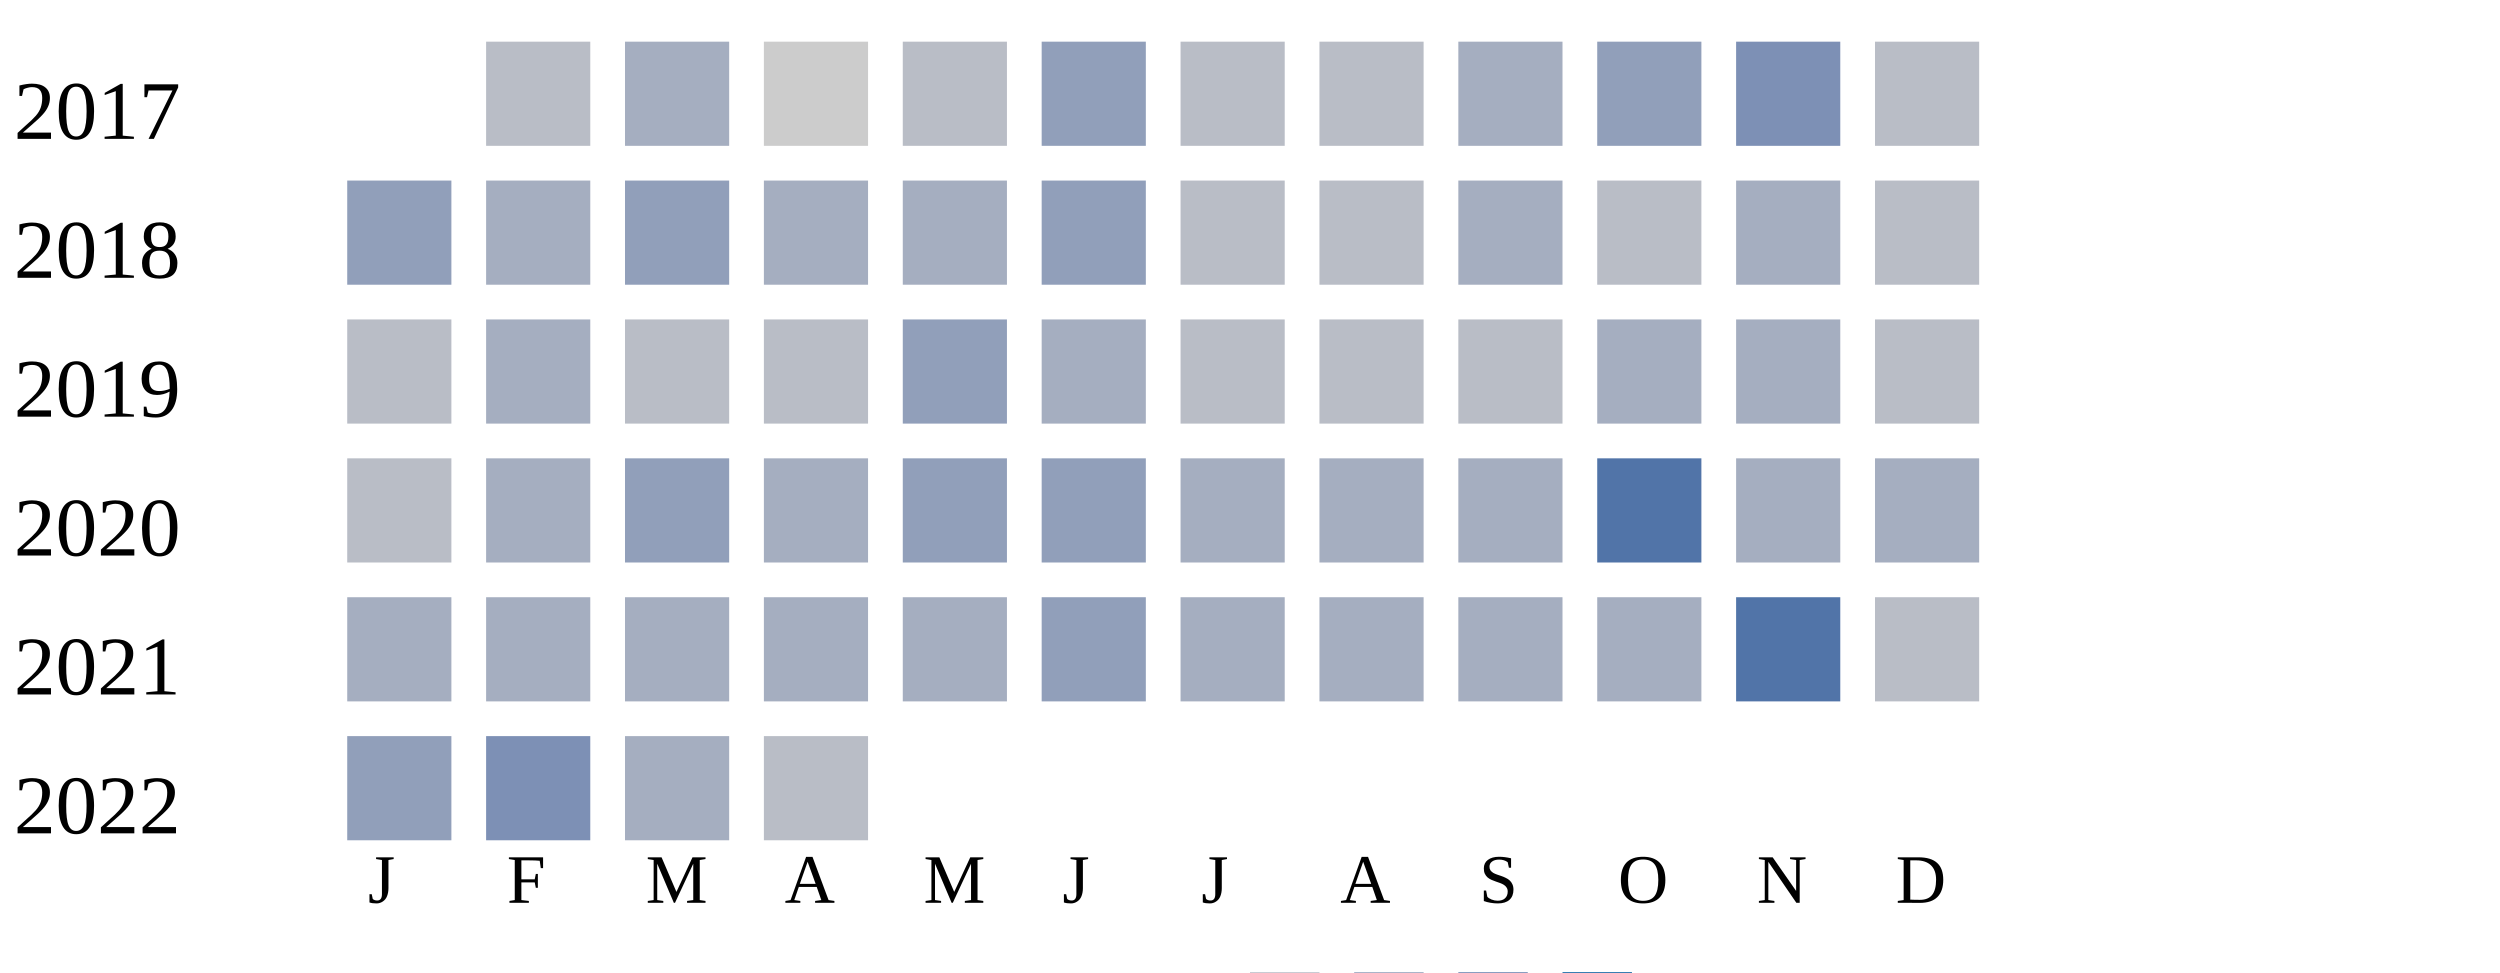
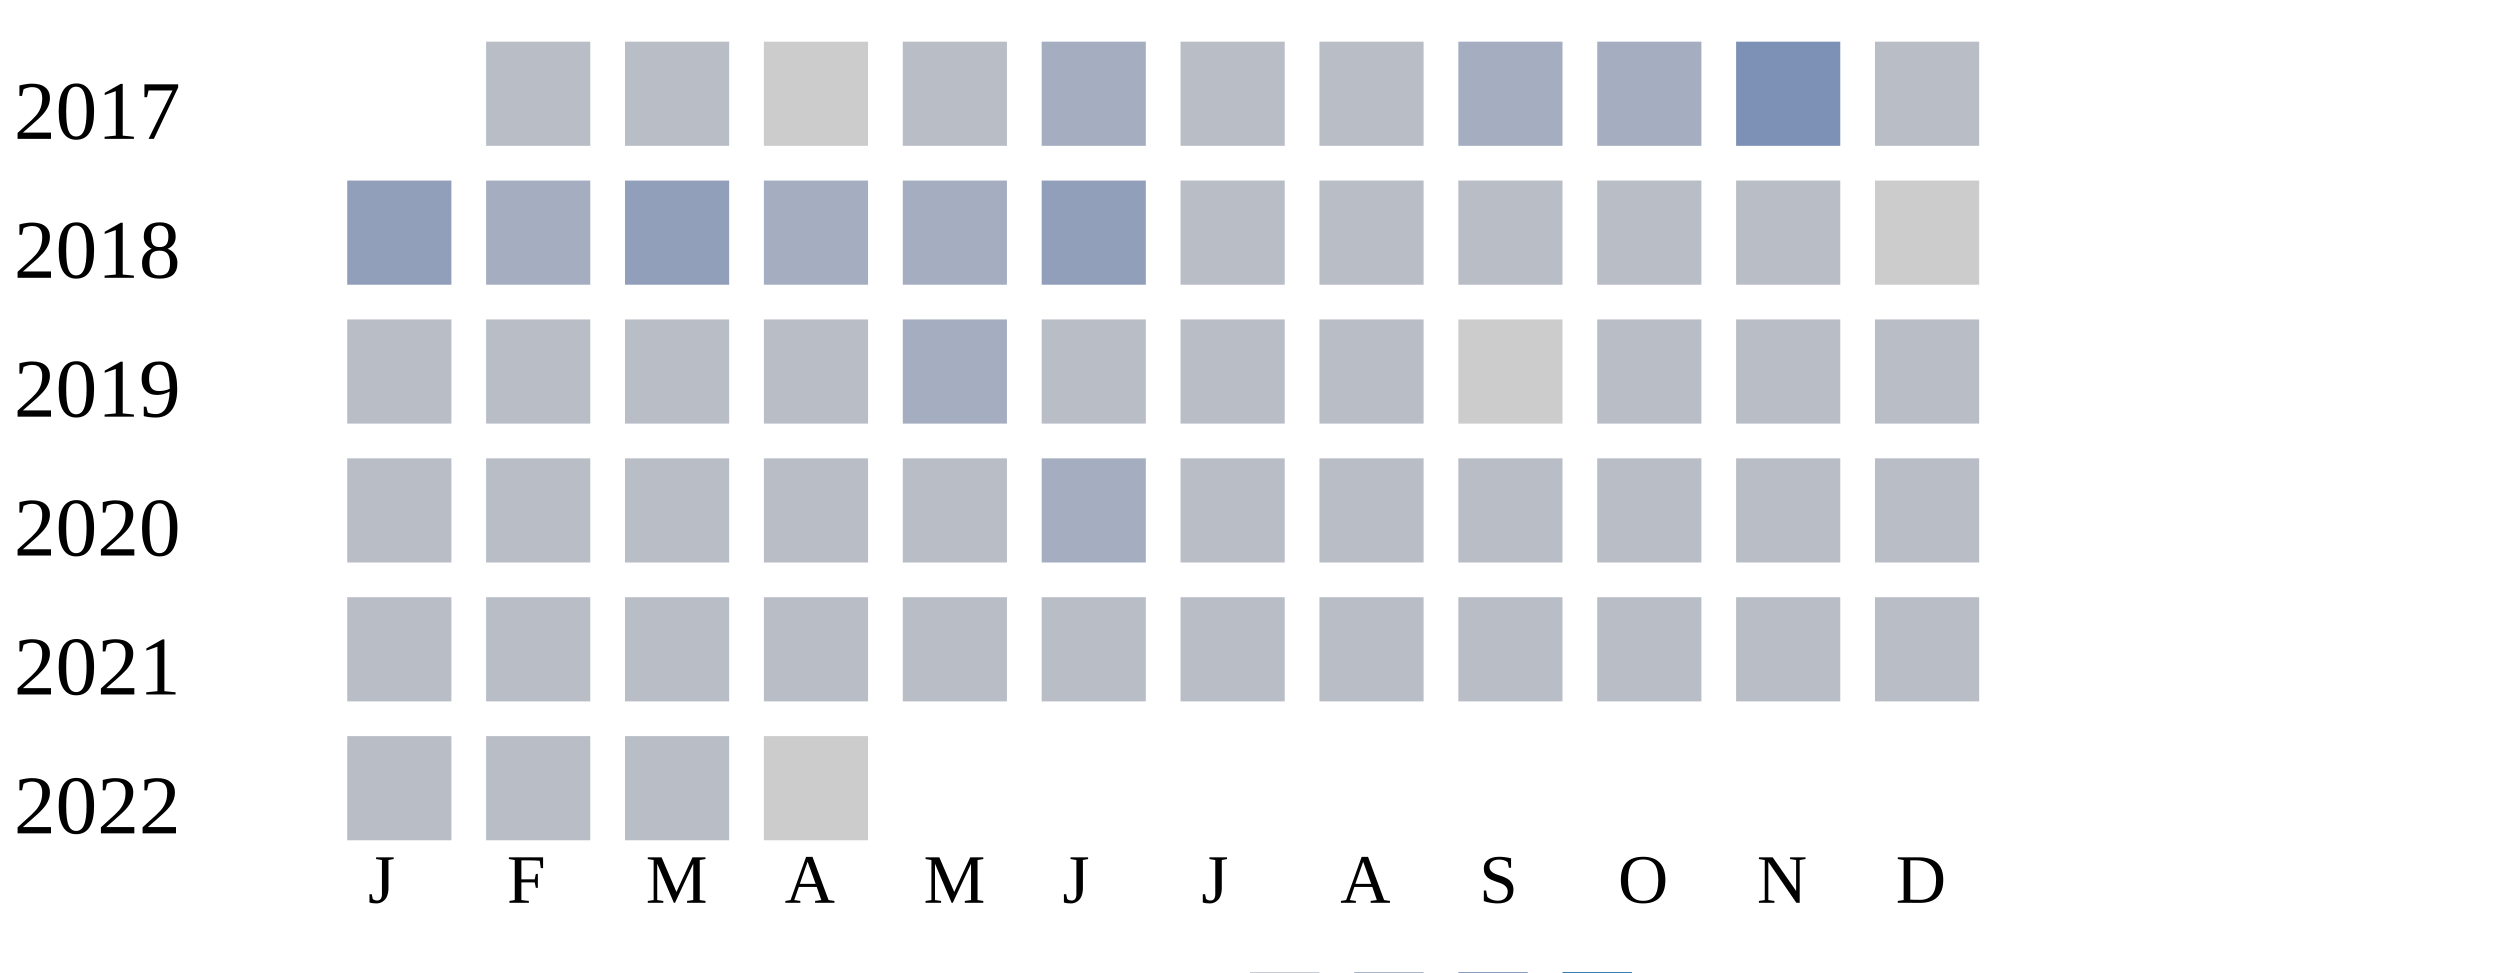
<svg xmlns="http://www.w3.org/2000/svg" width="360" height="140">
  <g transform="translate(0 0)">
    <text x="2" y="20">2017</text>
    <rect x="70" y="6" width="15" height="15" fill="#b9bdc6" />
-     <rect x="90" y="6" width="15" height="15" fill="#a5aec0" />
+     <rect x="90" y="6" width="15" height="15" fill="#b9bdc6" />
    <rect x="110" y="6" width="15" height="15" fill="#cccccc" />
    <rect x="130" y="6" width="15" height="15" fill="#b9bdc6" />
-     <rect x="150" y="6" width="15" height="15" fill="#919fba" />
+     <rect x="150" y="6" width="15" height="15" fill="#a5aec0" />
    <rect x="170" y="6" width="15" height="15" fill="#b9bdc6" />
    <rect x="190" y="6" width="15" height="15" fill="#b9bdc6" />
    <rect x="210" y="6" width="15" height="15" fill="#a5aec0" />
-     <rect x="230" y="6" width="15" height="15" fill="#919fba" />
+     <rect x="230" y="6" width="15" height="15" fill="#a5aec0" />
    <rect x="250" y="6" width="15" height="15" fill="#7d90b5" />
    <rect x="270" y="6" width="15" height="15" fill="#b9bdc6" />
  </g>
  <g transform="translate(0 20)">
    <text x="2" y="20">2018</text>
    <rect x="50" y="6" width="15" height="15" fill="#919fba" />
    <rect x="70" y="6" width="15" height="15" fill="#a5aec0" />
    <rect x="90" y="6" width="15" height="15" fill="#919fba" />
    <rect x="110" y="6" width="15" height="15" fill="#a5aec0" />
    <rect x="130" y="6" width="15" height="15" fill="#a5aec0" />
    <rect x="150" y="6" width="15" height="15" fill="#919fba" />
    <rect x="170" y="6" width="15" height="15" fill="#b9bdc6" />
    <rect x="190" y="6" width="15" height="15" fill="#b9bdc6" />
-     <rect x="210" y="6" width="15" height="15" fill="#a5aec0" />
+     <rect x="210" y="6" width="15" height="15" fill="#b9bdc6" />
    <rect x="230" y="6" width="15" height="15" fill="#b9bdc6" />
-     <rect x="250" y="6" width="15" height="15" fill="#a5aec0" />
-     <rect x="270" y="6" width="15" height="15" fill="#b9bdc6" />
+     <rect x="250" y="6" width="15" height="15" fill="#b9bdc6" />
+     <rect x="270" y="6" width="15" height="15" fill="#cccccc" />
  </g>
  <g transform="translate(0 40)">
    <text x="2" y="20">2019</text>
    <rect x="50" y="6" width="15" height="15" fill="#b9bdc6" />
-     <rect x="70" y="6" width="15" height="15" fill="#a5aec0" />
+     <rect x="70" y="6" width="15" height="15" fill="#b9bdc6" />
    <rect x="90" y="6" width="15" height="15" fill="#b9bdc6" />
    <rect x="110" y="6" width="15" height="15" fill="#b9bdc6" />
-     <rect x="130" y="6" width="15" height="15" fill="#919fba" />
-     <rect x="150" y="6" width="15" height="15" fill="#a5aec0" />
+     <rect x="130" y="6" width="15" height="15" fill="#a5aec0" />
+     <rect x="150" y="6" width="15" height="15" fill="#b9bdc6" />
    <rect x="170" y="6" width="15" height="15" fill="#b9bdc6" />
    <rect x="190" y="6" width="15" height="15" fill="#b9bdc6" />
-     <rect x="210" y="6" width="15" height="15" fill="#b9bdc6" />
-     <rect x="230" y="6" width="15" height="15" fill="#a5aec0" />
-     <rect x="250" y="6" width="15" height="15" fill="#a5aec0" />
+     <rect x="210" y="6" width="15" height="15" fill="#cccccc" />
+     <rect x="230" y="6" width="15" height="15" fill="#b9bdc6" />
+     <rect x="250" y="6" width="15" height="15" fill="#b9bdc6" />
    <rect x="270" y="6" width="15" height="15" fill="#b9bdc6" />
  </g>
  <g transform="translate(0 60)">
    <text x="2" y="20">2020</text>
    <rect x="50" y="6" width="15" height="15" fill="#b9bdc6" />
-     <rect x="70" y="6" width="15" height="15" fill="#a5aec0" />
-     <rect x="90" y="6" width="15" height="15" fill="#919fba" />
-     <rect x="110" y="6" width="15" height="15" fill="#a5aec0" />
-     <rect x="130" y="6" width="15" height="15" fill="#919fba" />
-     <rect x="150" y="6" width="15" height="15" fill="#919fba" />
-     <rect x="170" y="6" width="15" height="15" fill="#a5aec0" />
-     <rect x="190" y="6" width="15" height="15" fill="#a5aec0" />
-     <rect x="210" y="6" width="15" height="15" fill="#a5aec0" />
-     <rect x="230" y="6" width="15" height="15" fill="#5174a8" />
-     <rect x="250" y="6" width="15" height="15" fill="#a5aec0" />
-     <rect x="270" y="6" width="15" height="15" fill="#a5aec0" />
+     <rect x="70" y="6" width="15" height="15" fill="#b9bdc6" />
+     <rect x="90" y="6" width="15" height="15" fill="#b9bdc6" />
+     <rect x="110" y="6" width="15" height="15" fill="#b9bdc6" />
+     <rect x="130" y="6" width="15" height="15" fill="#b9bdc6" />
+     <rect x="150" y="6" width="15" height="15" fill="#a5aec0" />
+     <rect x="170" y="6" width="15" height="15" fill="#b9bdc6" />
+     <rect x="190" y="6" width="15" height="15" fill="#b9bdc6" />
+     <rect x="210" y="6" width="15" height="15" fill="#b9bdc6" />
+     <rect x="230" y="6" width="15" height="15" fill="#b9bdc6" />
+     <rect x="250" y="6" width="15" height="15" fill="#b9bdc6" />
+     <rect x="270" y="6" width="15" height="15" fill="#b9bdc6" />
  </g>
  <g transform="translate(0 80)">
    <text x="2" y="20">2021</text>
-     <rect x="50" y="6" width="15" height="15" fill="#a5aec0" />
-     <rect x="70" y="6" width="15" height="15" fill="#a5aec0" />
-     <rect x="90" y="6" width="15" height="15" fill="#a5aec0" />
-     <rect x="110" y="6" width="15" height="15" fill="#a5aec0" />
-     <rect x="130" y="6" width="15" height="15" fill="#a5aec0" />
-     <rect x="150" y="6" width="15" height="15" fill="#919fba" />
-     <rect x="170" y="6" width="15" height="15" fill="#a5aec0" />
-     <rect x="190" y="6" width="15" height="15" fill="#a5aec0" />
-     <rect x="210" y="6" width="15" height="15" fill="#a5aec0" />
-     <rect x="230" y="6" width="15" height="15" fill="#a5aec0" />
-     <rect x="250" y="6" width="15" height="15" fill="#5174a8" />
+     <rect x="50" y="6" width="15" height="15" fill="#b9bdc6" />
+     <rect x="70" y="6" width="15" height="15" fill="#b9bdc6" />
+     <rect x="90" y="6" width="15" height="15" fill="#b9bdc6" />
+     <rect x="110" y="6" width="15" height="15" fill="#b9bdc6" />
+     <rect x="130" y="6" width="15" height="15" fill="#b9bdc6" />
+     <rect x="150" y="6" width="15" height="15" fill="#b9bdc6" />
+     <rect x="170" y="6" width="15" height="15" fill="#b9bdc6" />
+     <rect x="190" y="6" width="15" height="15" fill="#b9bdc6" />
+     <rect x="210" y="6" width="15" height="15" fill="#b9bdc6" />
+     <rect x="230" y="6" width="15" height="15" fill="#b9bdc6" />
+     <rect x="250" y="6" width="15" height="15" fill="#b9bdc6" />
    <rect x="270" y="6" width="15" height="15" fill="#b9bdc6" />
  </g>
  <g transform="translate(0 100)">
    <text x="2" y="20">2022</text>
-     <rect x="50" y="6" width="15" height="15" fill="#919fba" />
-     <rect x="70" y="6" width="15" height="15" fill="#7d90b5" />
-     <rect x="90" y="6" width="15" height="15" fill="#a5aec0" />
-     <rect x="110" y="6" width="15" height="15" fill="#b9bdc6" />
+     <rect x="50" y="6" width="15" height="15" fill="#b9bdc6" />
+     <rect x="70" y="6" width="15" height="15" fill="#b9bdc6" />
+     <rect x="90" y="6" width="15" height="15" fill="#b9bdc6" />
+     <rect x="110" y="6" width="15" height="15" fill="#cccccc" />
  </g>
  <text style="font-size: 10px; text-align: center" x="53" y="130">J</text>
  <text style="font-size: 10px; text-align: center" x="73" y="130">F</text>
  <text style="font-size: 10px; text-align: center" x="93" y="130">M</text>
  <text style="font-size: 10px; text-align: center" x="113" y="130">A</text>
  <text style="font-size: 10px; text-align: center" x="133" y="130">M</text>
  <text style="font-size: 10px; text-align: center" x="153" y="130">J</text>
  <text style="font-size: 10px; text-align: center" x="173" y="130">J</text>
  <text style="font-size: 10px; text-align: center" x="193" y="130">A</text>
  <text style="font-size: 10px; text-align: center" x="213" y="130">S</text>
  <text style="font-size: 10px; text-align: center" x="233" y="130">O</text>
  <text style="font-size: 10px; text-align: center" x="253" y="130">N</text>
  <text style="font-size: 10px; text-align: center" x="273" y="130">D</text>
  <text style="font-size: 10px;" x="155" y="149">Less</text>
  <rect fill="#b9bdc6" width="10" height="10" x="180" y="140" />
  <rect fill="#919fba" width="10" height="10" x="195" y="140" />
  <rect fill="#6882ae" width="10" height="10" x="210" y="140" />
  <rect fill="#005a9c" width="10" height="10" x="225" y="140" />
  <text x="240" y="149" style="font-size: 10px;">More</text>
</svg>
